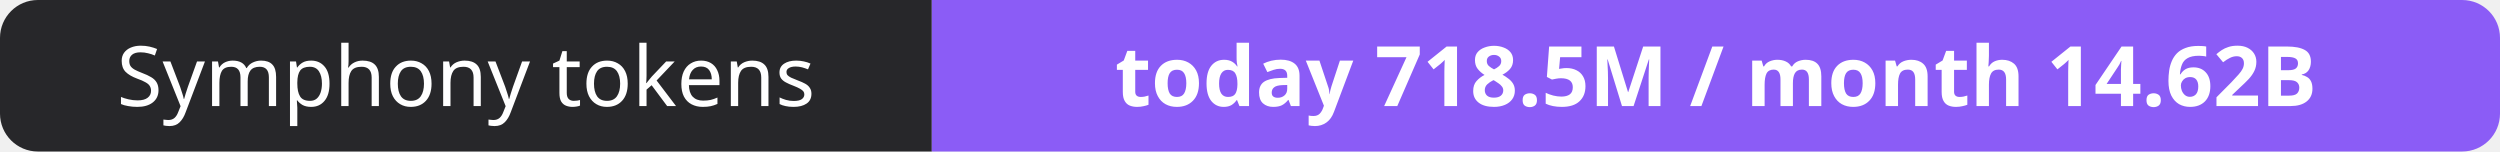
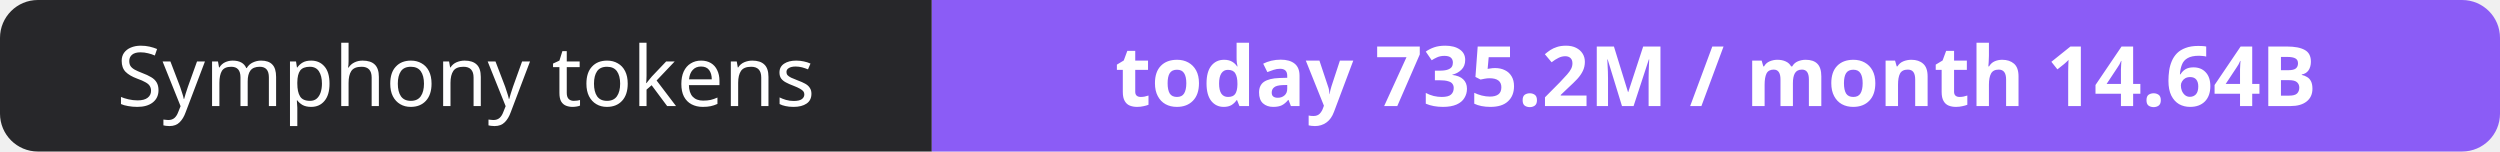
- <svg xmlns="http://www.w3.org/2000/svg" width="330" height="20" role="img" aria-label="Symphony tokens: today 718.5M / month 14.62B">
+ <svg xmlns="http://www.w3.org/2000/svg" width="330" height="20" role="img" aria-label="Symphony tokens: today 735.2M / month 14.64B">
  <clipPath id="r">
    <rect width="330" height="20" rx="5" fill="#fff" />
  </clipPath>
  <g clip-path="url(#r)">
    <rect width="123" height="20" fill="#27272a" />
    <rect x="123" width="207" height="20" fill="#8b5cf6" />
  </g>
  <g fill="#fff" text-anchor="middle" font-family="Verdana,Geneva,sans-serif" font-size="11">
    <text x="61.5" y="14">Symphony tokens</text>
-     <text x="226.5" y="14" font-weight="700">today 718.5M / month 14.62B</text>
+     <text x="226.5" y="14" font-weight="700">today 735.2M / month 14.64B</text>
  </g>
</svg>
